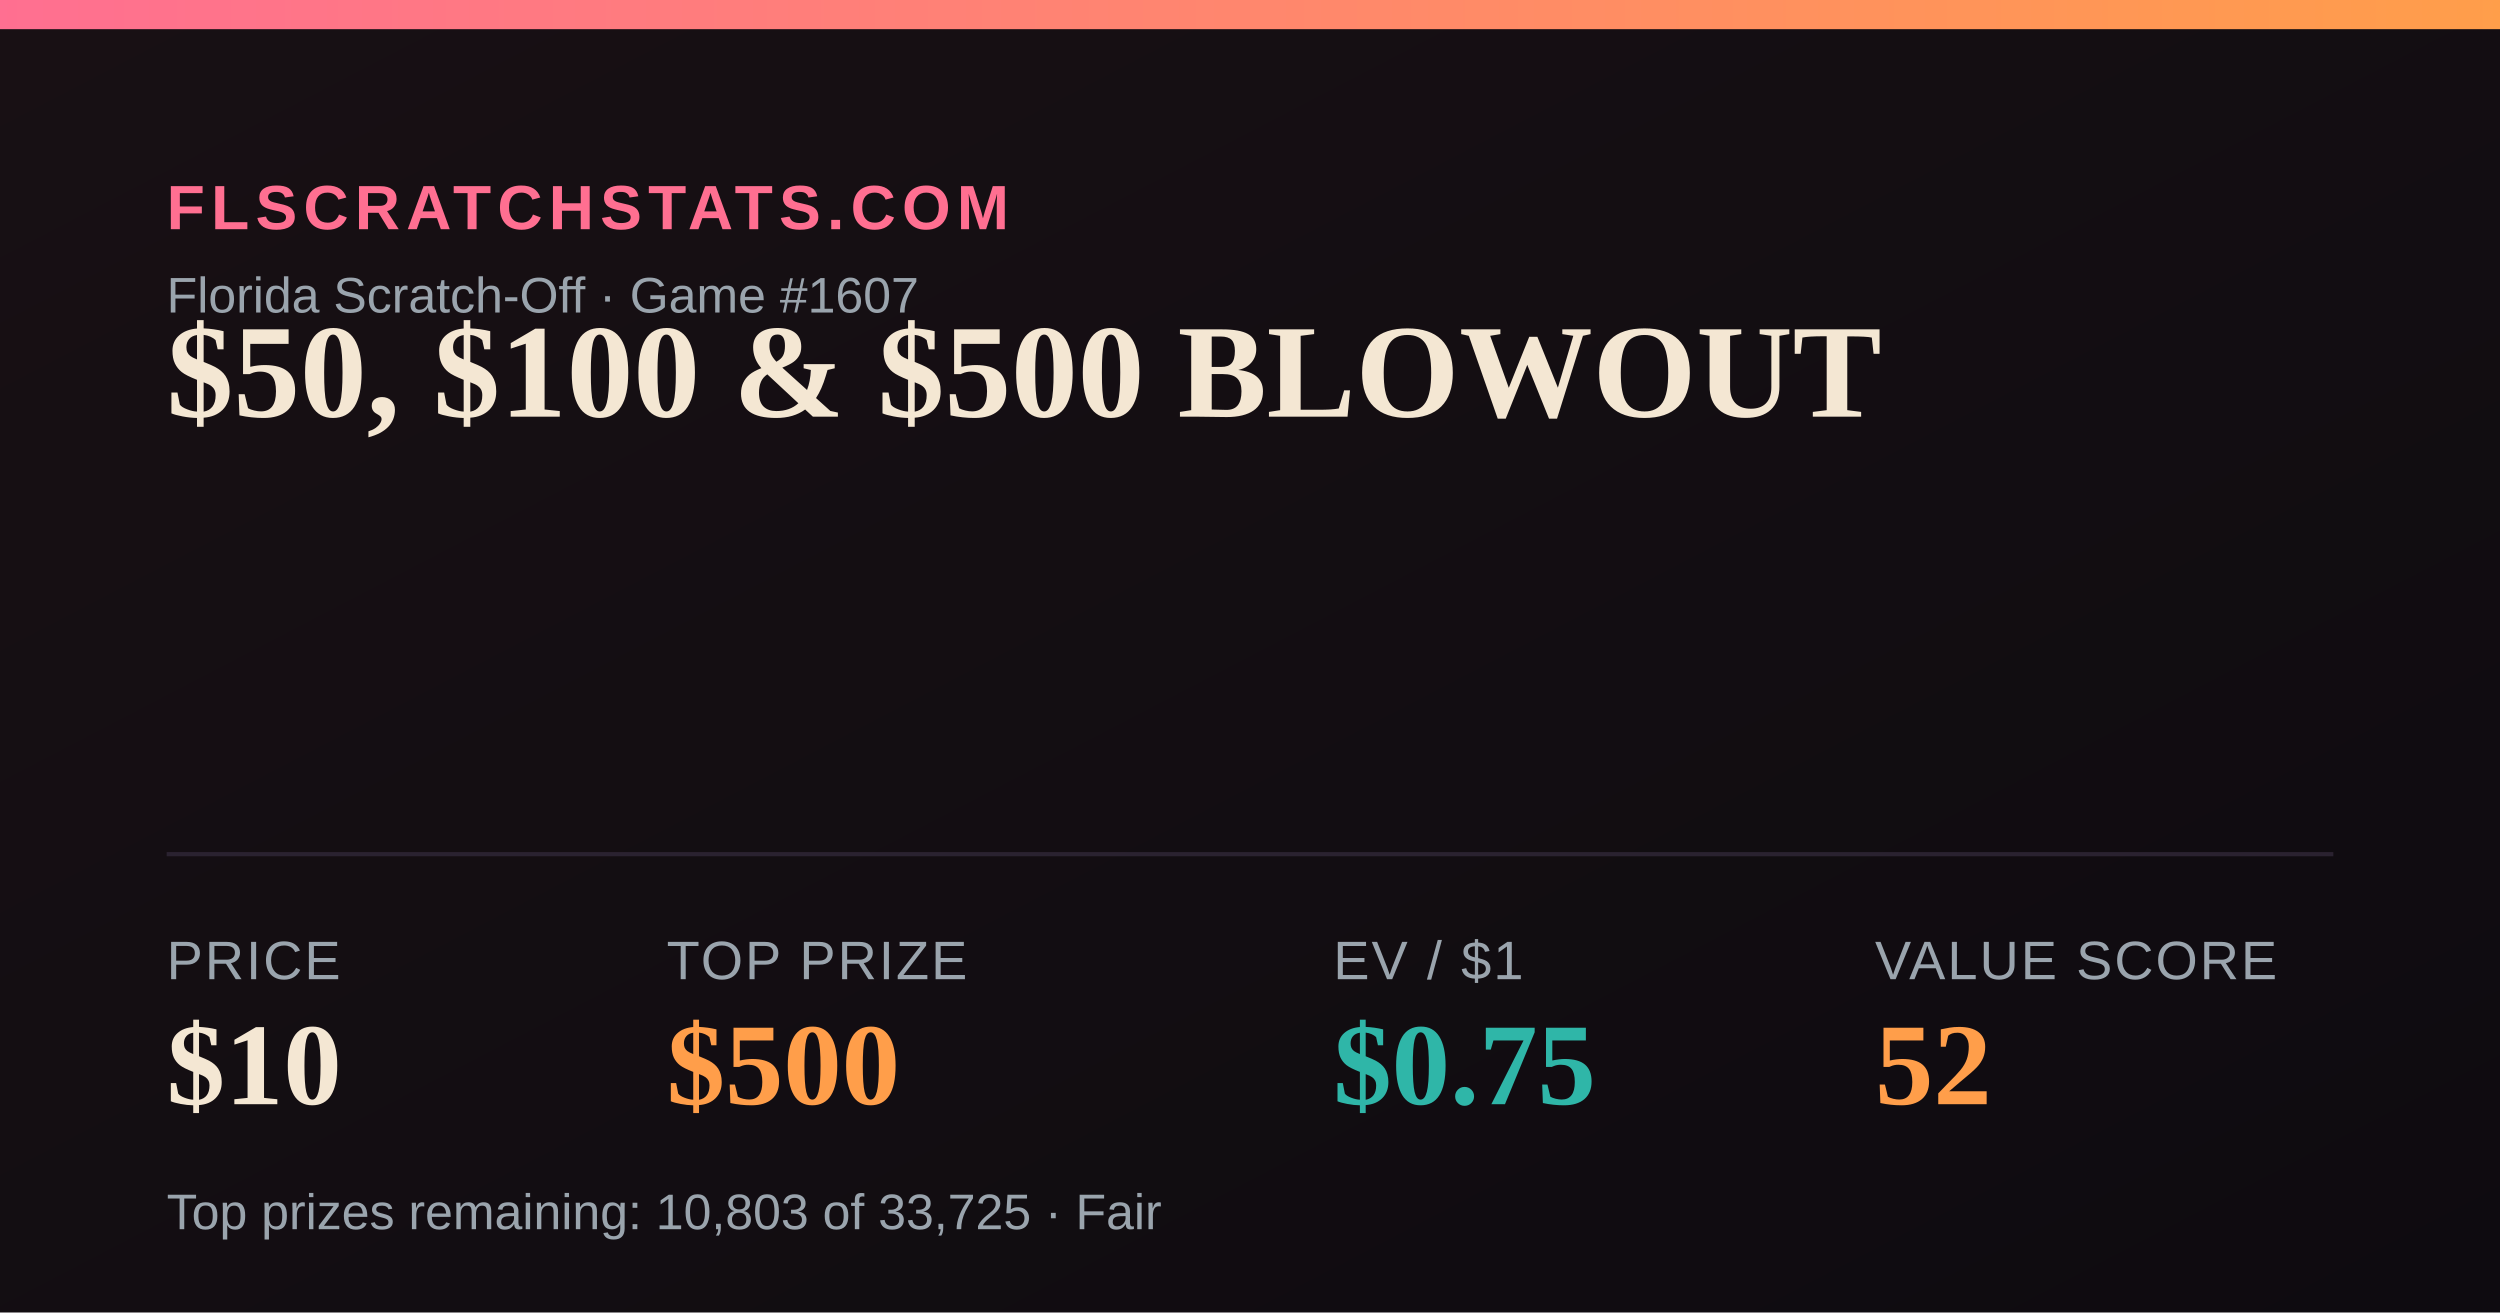
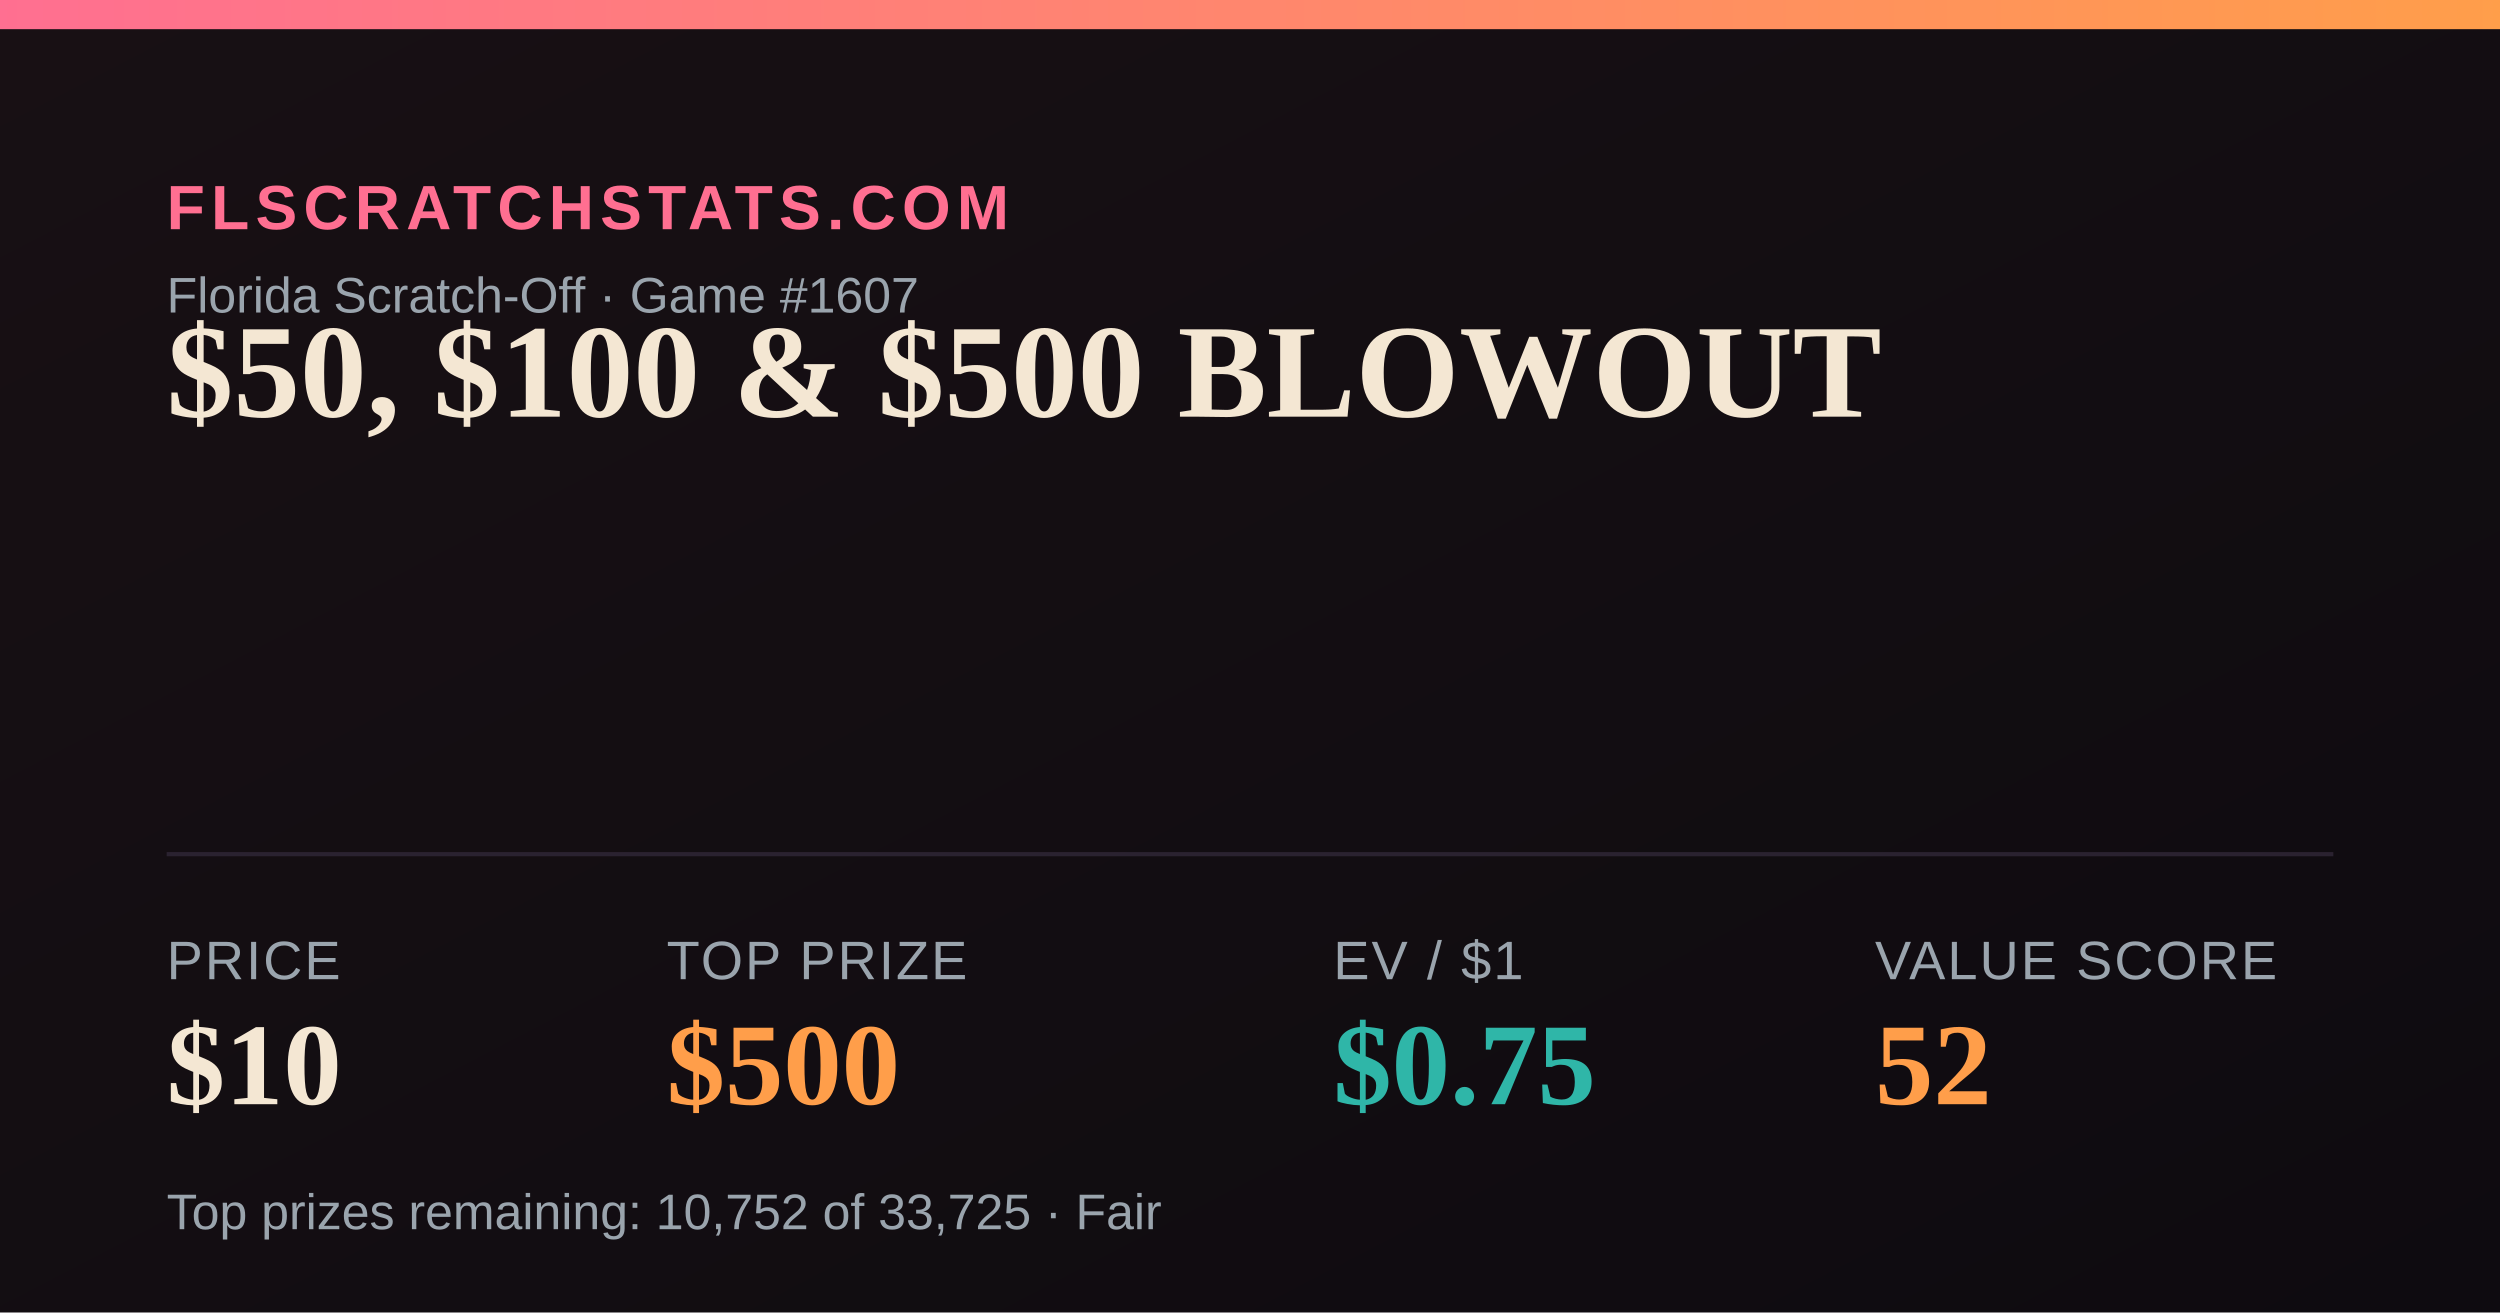
<svg xmlns="http://www.w3.org/2000/svg" width="1200" height="630" viewBox="0 0 1200 630">
  <defs>
    <linearGradient id="bg" x1="0" y1="0" x2="1" y2="1">
      <stop offset="0" stop-color="#181014" />
      <stop offset="1" stop-color="#0e0b10" />
    </linearGradient>
    <linearGradient id="accent" x1="0" y1="0" x2="1" y2="0">
      <stop offset="0" stop-color="#FF6F91" />
      <stop offset="1" stop-color="#FF9E4A" />
    </linearGradient>
  </defs>
  <rect width="1200" height="630" fill="url(#bg)" />
  <rect x="0" y="0" width="1200" height="14" fill="url(#accent)" />
  <text x="80" y="110" font-family="Arial,Helvetica,sans-serif" font-size="30" fill="#FF6F91" letter-spacing="3" font-weight="700">FLSCRATCHSTATS.COM</text>
  <text x="80" y="150" font-family="Arial,Helvetica,sans-serif" font-size="24" fill="#9aa4ad">Florida Scratch-Off · Game #1607</text>
  <text x="80" y="200" font-family="Georgia,'Times New Roman',serif" font-size="64" font-weight="700" fill="#F4E7D3">$50, $100 &amp; $500 BLOWOUT</text>
  <line x1="80" y1="410" x2="1120" y2="410" stroke="#2a2230" stroke-width="2" />
  <text x="80" y="470" font-family="Arial,Helvetica,sans-serif" font-size="26" fill="#9aa4ad" letter-spacing="1">PRICE</text>
  <text x="80" y="530" font-family="Georgia,'Times New Roman',serif" font-size="56" font-weight="700" fill="#F4E7D3">$10</text>
  <text x="320" y="470" font-family="Arial,Helvetica,sans-serif" font-size="26" fill="#9aa4ad" letter-spacing="1">TOP PRIZE</text>
  <text x="320" y="530" font-family="Georgia,'Times New Roman',serif" font-size="56" font-weight="700" fill="#FF9E4A">$500</text>
  <text x="640" y="470" font-family="Arial,Helvetica,sans-serif" font-size="26" fill="#9aa4ad" letter-spacing="1">EV / $1</text>
  <text x="640" y="530" font-family="Georgia,'Times New Roman',serif" font-size="56" font-weight="700" fill="#2FB6A8">$0.75</text>
  <text x="900" y="470" font-family="Arial,Helvetica,sans-serif" font-size="26" fill="#9aa4ad" letter-spacing="1">VALUE SCORE</text>
  <text x="900" y="530" font-family="Georgia,'Times New Roman',serif" font-size="56" font-weight="700" fill="#FF9E4A">52</text>
-   <text x="80" y="590" font-family="Arial,Helvetica,sans-serif" font-size="24" fill="#9aa4ad">Top prizes remaining: 10,803 of 33,725 · Fair</text>
+   <text x="80" y="590" font-family="Arial,Helvetica,sans-serif" font-size="24" fill="#9aa4ad">Top prizes remaining: 10,752 of 33,725 · Fair</text>
</svg>
